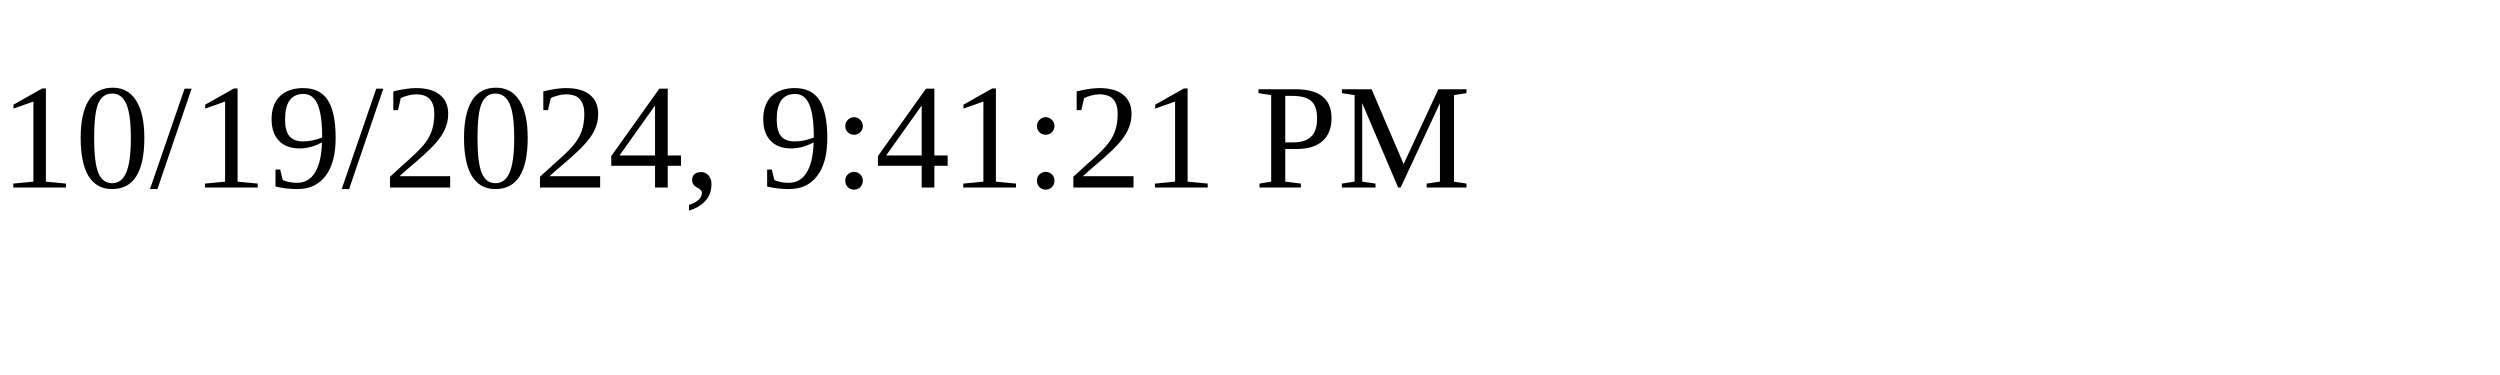
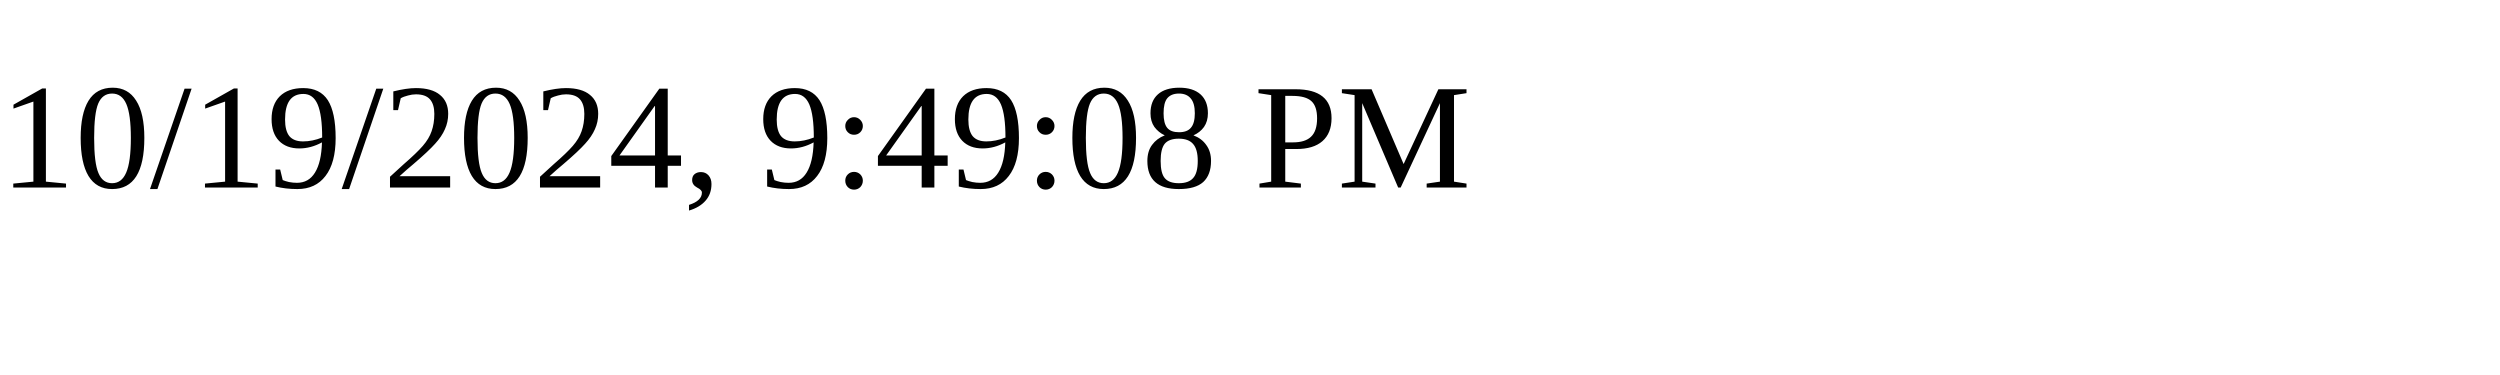
<svg xmlns="http://www.w3.org/2000/svg" height="30" width="200">
-   <text x="0" y="15">10/19/2024, 9:41:21 PM</text>
+   <text x="0" y="15">10/19/2024, 9:49:08 PM</text>
</svg>
